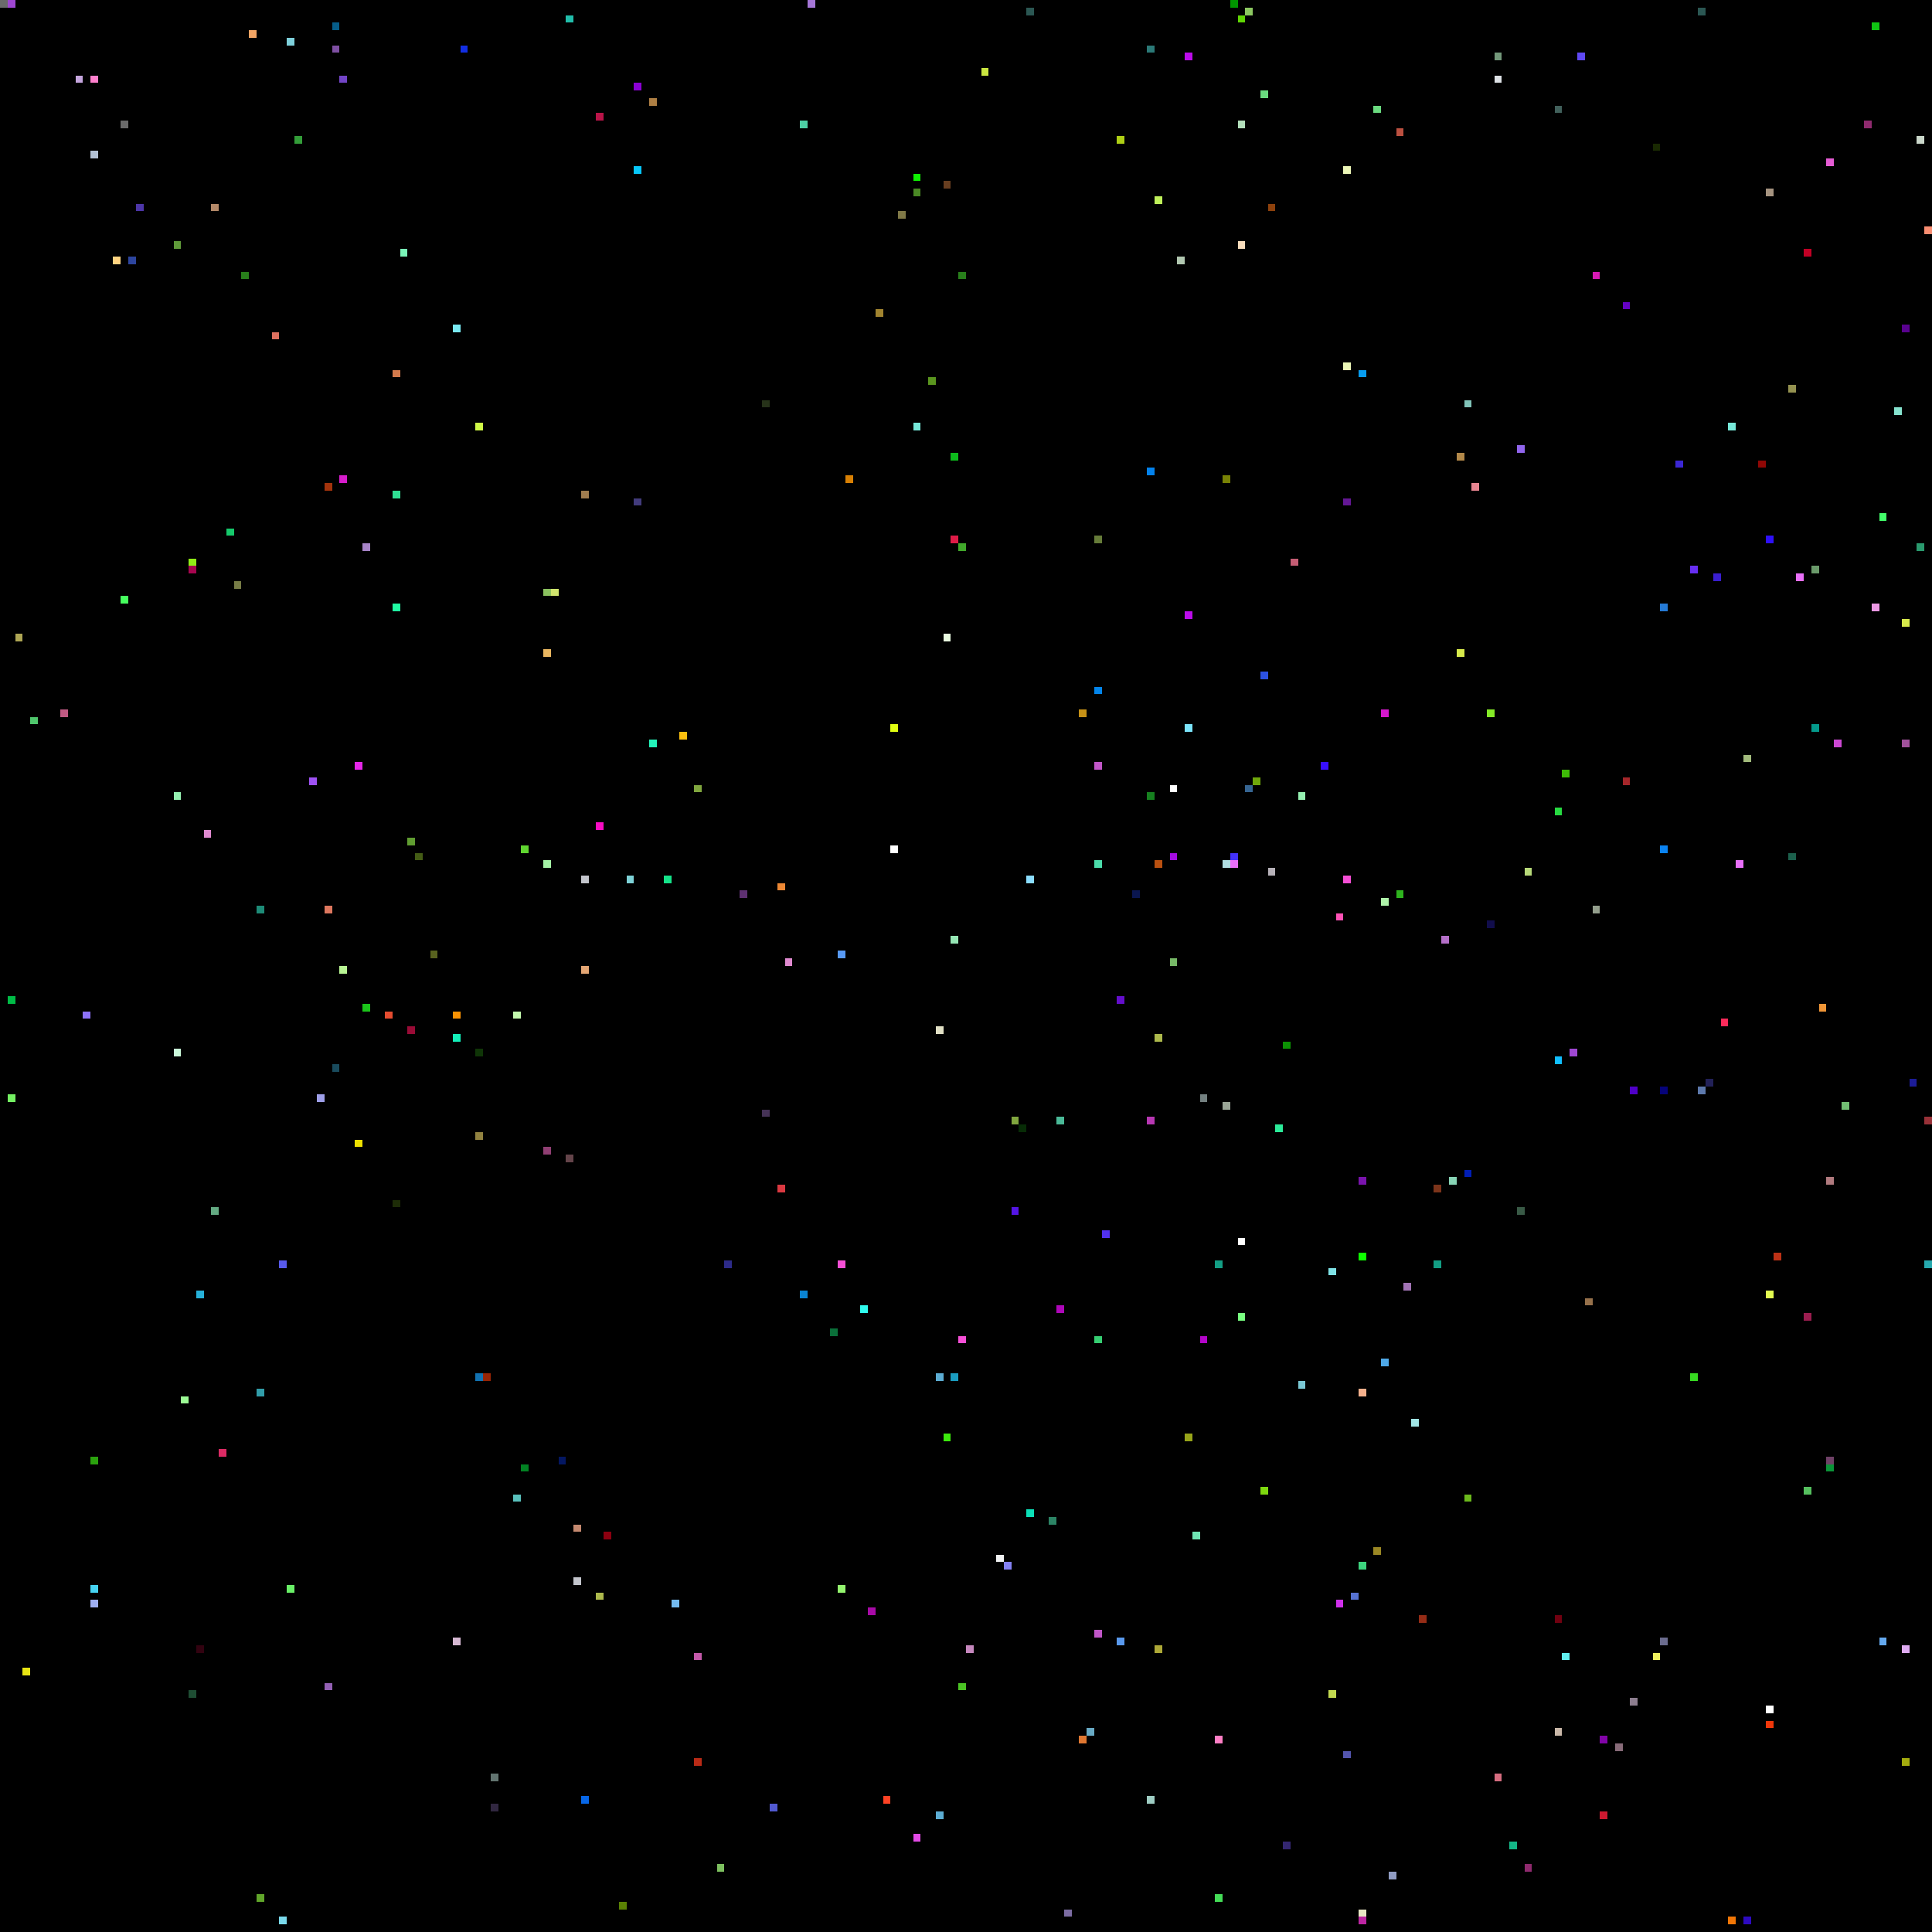
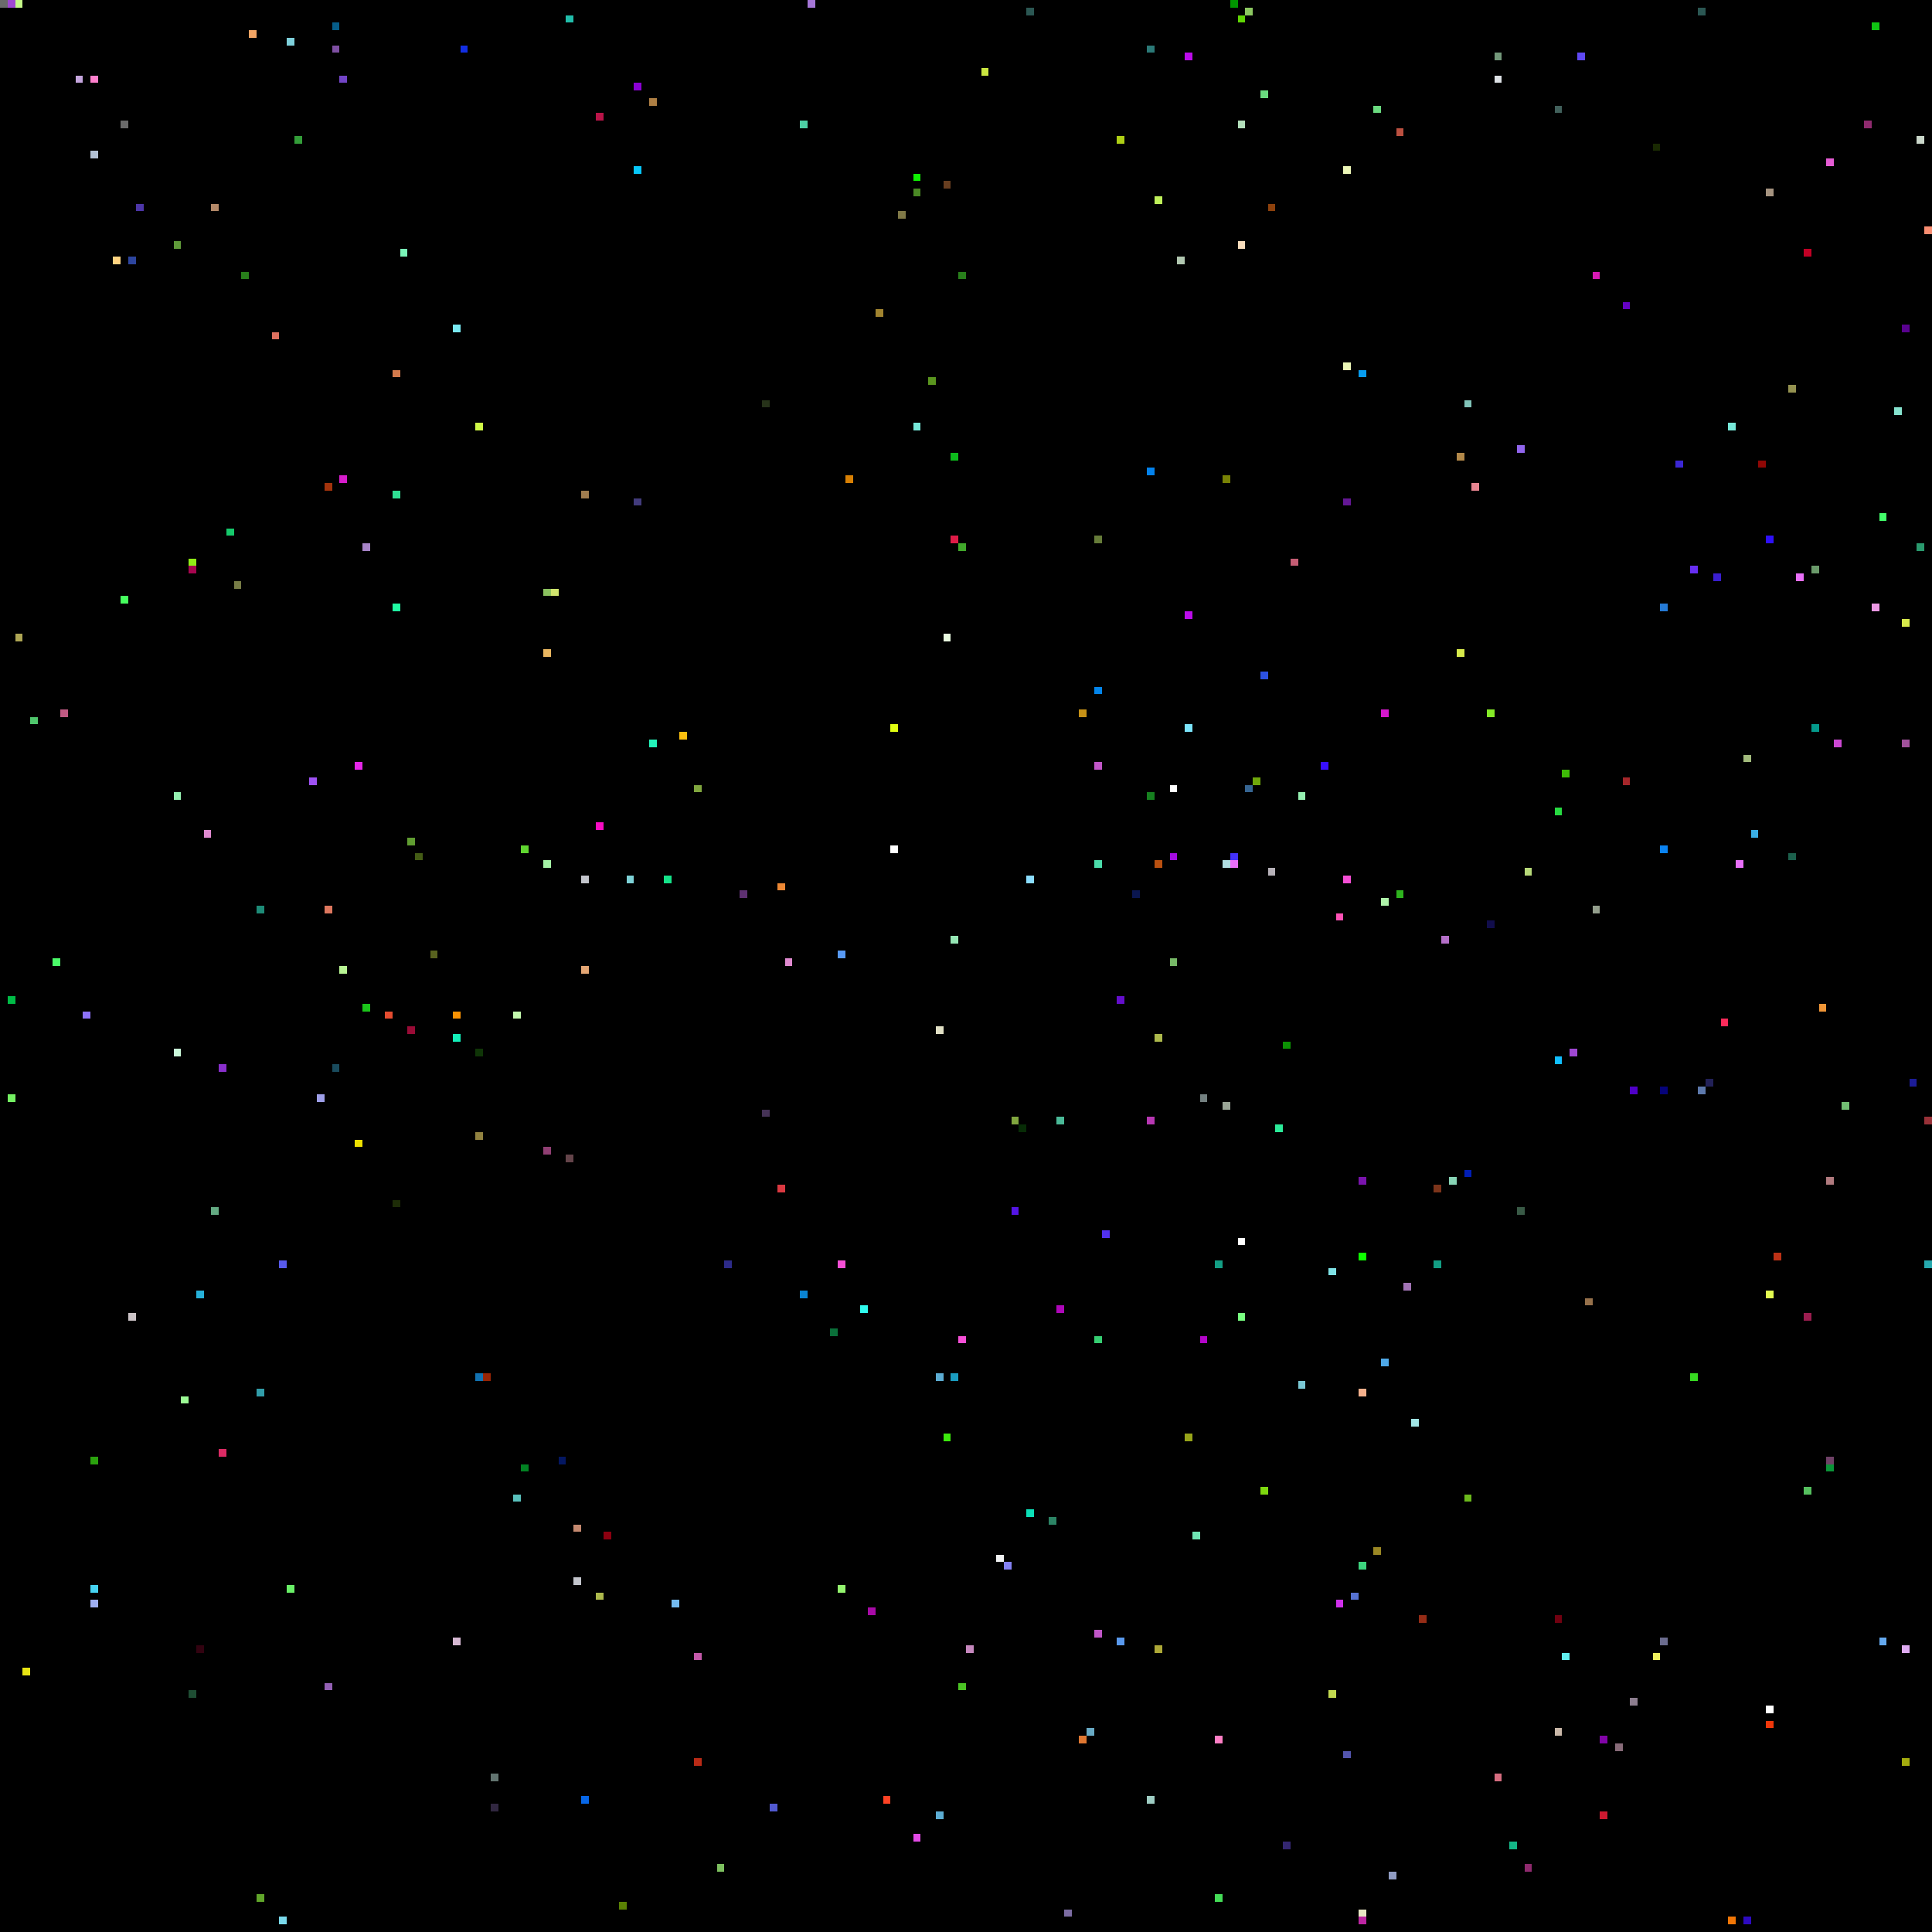
<svg xmlns="http://www.w3.org/2000/svg" viewBox="0 0 256 256" width="768" height="768" shape-rendering="crispEdges">
  <rect width="256" height="256" fill="#000000" />
  <rect x="0" y="0" width="1" height="1" fill="#6b6b6b" />
  <rect x="1" y="0" width="1" height="1" fill="#9f47d2" />
  <rect x="1" y="132" width="1" height="1" fill="#00bb46" />
  <rect x="1" y="145" width="1" height="1" fill="#74f062" />
  <rect x="10" y="10" width="1" height="1" fill="#c5a6de" />
  <rect x="101" y="147" width="1" height="1" fill="#453256" />
  <rect x="101" y="53" width="1" height="1" fill="#263219" />
  <rect x="102" y="0" width="1" height="1" fill="#000000" />
  <rect x="102" y="102" width="1" height="1" fill="#000000" />
  <rect x="102" y="239" width="1" height="1" fill="#5159d0" />
  <rect x="103" y="117" width="1" height="1" fill="#ec8734" />
  <rect x="103" y="157" width="1" height="1" fill="#da3941" />
  <rect x="104" y="127" width="1" height="1" fill="#e08ad0" />
  <rect x="105" y="0" width="1" height="1" fill="#000000" />
  <rect x="106" y="16" width="1" height="1" fill="#4dd0a5" />
  <rect x="106" y="171" width="1" height="1" fill="#0a84d3" />
  <rect x="107" y="0" width="1" height="1" fill="#a576d7" />
  <rect x="11" y="10" width="1" height="1" fill="#000000" />
  <rect x="11" y="134" width="1" height="1" fill="#8d72fa" />
  <rect x="110" y="176" width="1" height="1" fill="#0a6f39" />
  <rect x="111" y="126" width="1" height="1" fill="#589af5" />
  <rect x="111" y="167" width="1" height="1" fill="#f64fd6" />
  <rect x="111" y="210" width="1" height="1" fill="#94f56f" />
  <rect x="112" y="63" width="1" height="1" fill="#d88004" />
  <rect x="114" y="173" width="1" height="1" fill="#30fbee" />
  <rect x="115" y="213" width="1" height="1" fill="#a80aa7" />
  <rect x="116" y="41" width="1" height="1" fill="#a1842f" />
  <rect x="117" y="238" width="1" height="1" fill="#fe4224" />
  <rect x="118" y="112" width="1" height="1" fill="#ffffff" />
  <rect x="118" y="96" width="1" height="1" fill="#e0fe11" />
  <rect x="119" y="28" width="1" height="1" fill="#807947" />
  <rect x="12" y="10" width="1" height="1" fill="#ff7fcc" />
  <rect x="12" y="193" width="1" height="1" fill="#2ba20e" />
  <rect x="12" y="20" width="1" height="1" fill="#b3c1d4" />
  <rect x="12" y="210" width="1" height="1" fill="#46d3f2" />
  <rect x="12" y="212" width="1" height="1" fill="#9faff2" />
  <rect x="121" y="23" width="1" height="1" fill="#0ff002" />
  <rect x="121" y="243" width="1" height="1" fill="#e24ae5" />
  <rect x="121" y="25" width="1" height="1" fill="#4a8925" />
  <rect x="121" y="56" width="1" height="1" fill="#77e8d9" />
  <rect x="123" y="50" width="1" height="1" fill="#5a951e" />
  <rect x="124" y="136" width="1" height="1" fill="#e1e0c5" />
  <rect x="124" y="182" width="1" height="1" fill="#5cadd3" />
  <rect x="124" y="240" width="1" height="1" fill="#5cadd3" />
  <rect x="125" y="190" width="1" height="1" fill="#3ce90d" />
  <rect x="125" y="24" width="1" height="1" fill="#683e20" />
  <rect x="125" y="84" width="1" height="1" fill="#e9fbe0" />
  <rect x="126" y="124" width="1" height="1" fill="#95e6b4" />
  <rect x="126" y="182" width="1" height="1" fill="#1a9cc0" />
  <rect x="126" y="60" width="1" height="1" fill="#0dbb1c" />
  <rect x="126" y="71" width="1" height="1" fill="#de1b47" />
  <rect x="127" y="177" width="1" height="1" fill="#f64fd6" />
  <rect x="127" y="223" width="1" height="1" fill="#4bc324" />
  <rect x="127" y="36" width="1" height="1" fill="#287e1b" />
  <rect x="127" y="72" width="1" height="1" fill="#41a82b" />
  <rect x="128" y="218" width="1" height="1" fill="#c688be" />
  <rect x="130" y="9" width="1" height="1" fill="#cae640" />
  <rect x="132" y="206" width="1" height="1" fill="#f1f2f3" />
  <rect x="133" y="207" width="1" height="1" fill="#8481f3" />
  <rect x="134" y="148" width="1" height="1" fill="#80a63e" />
  <rect x="134" y="160" width="1" height="1" fill="#5415e5" />
  <rect x="135" y="149" width="1" height="1" fill="#072c06" />
  <rect x="136" y="1" width="1" height="1" fill="#2b5753" />
  <rect x="136" y="116" width="1" height="1" fill="#8bddff" />
  <rect x="136" y="200" width="1" height="1" fill="#0be0b8" />
  <rect x="139" y="201" width="1" height="1" fill="#2c8465" />
  <rect x="140" y="148" width="1" height="1" fill="#4ab997" />
  <rect x="140" y="173" width="1" height="1" fill="#ae07b9" />
  <rect x="141" y="253" width="1" height="1" fill="#7c6ca2" />
  <rect x="143" y="230" width="1" height="1" fill="#df7731" />
  <rect x="143" y="94" width="1" height="1" fill="#c69116" />
  <rect x="144" y="229" width="1" height="1" fill="#68aac5" />
  <rect x="145" y="101" width="1" height="1" fill="#c156c8" />
  <rect x="145" y="114" width="1" height="1" fill="#4bdcaa" />
  <rect x="145" y="177" width="1" height="1" fill="#36ce72" />
  <rect x="145" y="216" width="1" height="1" fill="#c156c8" />
  <rect x="145" y="71" width="1" height="1" fill="#667c39" />
  <rect x="145" y="91" width="1" height="1" fill="#0385eb" />
  <rect x="146" y="163" width="1" height="1" fill="#5231ef" />
  <rect x="148" y="132" width="1" height="1" fill="#640ecc" />
  <rect x="148" y="18" width="1" height="1" fill="#aecf15" />
  <rect x="148" y="217" width="1" height="1" fill="#5999ed" />
  <rect x="15" y="34" width="1" height="1" fill="#ffd380" />
  <rect x="150" y="118" width="1" height="1" fill="#0a1650" />
  <rect x="152" y="105" width="1" height="1" fill="#16801f" />
  <rect x="152" y="148" width="1" height="1" fill="#b737b2" />
  <rect x="152" y="238" width="1" height="1" fill="#9ecdc3" />
  <rect x="152" y="6" width="1" height="1" fill="#2b7977" />
  <rect x="152" y="62" width="1" height="1" fill="#0382ec" />
  <rect x="153" y="114" width="1" height="1" fill="#b95010" />
  <rect x="153" y="137" width="1" height="1" fill="#adb94c" />
  <rect x="153" y="218" width="1" height="1" fill="#ada837" />
  <rect x="153" y="26" width="1" height="1" fill="#bff05a" />
  <rect x="155" y="104" width="1" height="1" fill="#ffffff" />
  <rect x="155" y="113" width="1" height="1" fill="#a40ce1" />
  <rect x="155" y="127" width="1" height="1" fill="#77b967" />
  <rect x="156" y="34" width="1" height="1" fill="#b1c7b0" />
  <rect x="157" y="190" width="1" height="1" fill="#97a419" />
  <rect x="157" y="7" width="1" height="1" fill="#bb0cea" />
  <rect x="157" y="81" width="1" height="1" fill="#bb0cea" />
  <rect x="157" y="96" width="1" height="1" fill="#7be4fb" />
  <rect x="158" y="203" width="1" height="1" fill="#6fe5b4" />
  <rect x="159" y="145" width="1" height="1" fill="#738080" />
  <rect x="159" y="177" width="1" height="1" fill="#b305c9" />
  <rect x="16" y="16" width="1" height="1" fill="#6b6b6b" />
  <rect x="16" y="23" width="1" height="1" fill="#000000" />
  <rect x="16" y="79" width="1" height="1" fill="#46ff5e" />
  <rect x="160" y="160" width="1" height="1" fill="#000000" />
  <rect x="161" y="167" width="1" height="1" fill="#139e84" />
  <rect x="161" y="230" width="1" height="1" fill="#fe7ec4" />
  <rect x="161" y="251" width="1" height="1" fill="#44dc57" />
  <rect x="162" y="114" width="1" height="1" fill="#b0dde1" />
  <rect x="162" y="146" width="1" height="1" fill="#9aa596" />
  <rect x="162" y="63" width="1" height="1" fill="#788205" />
  <rect x="163" y="0" width="1" height="1" fill="#009600" />
  <rect x="163" y="113" width="1" height="1" fill="#4331fa" />
  <rect x="163" y="114" width="1" height="1" fill="#e96ff9" />
  <rect x="164" y="16" width="1" height="1" fill="#b3dfbb" />
  <rect x="164" y="164" width="1" height="1" fill="#ffffff" />
  <rect x="164" y="174" width="1" height="1" fill="#78ff80" />
  <rect x="164" y="2" width="1" height="1" fill="#60d604" />
  <rect x="164" y="32" width="1" height="1" fill="#f8ddbd" />
  <rect x="165" y="1" width="1" height="1" fill="#8cc861" />
  <rect x="165" y="104" width="1" height="1" fill="#366592" />
  <rect x="166" y="103" width="1" height="1" fill="#6fa70b" />
  <rect x="167" y="12" width="1" height="1" fill="#6ada7f" />
  <rect x="167" y="197" width="1" height="1" fill="#7ed80f" />
  <rect x="167" y="89" width="1" height="1" fill="#2c51e2" />
  <rect x="168" y="115" width="1" height="1" fill="#b6b1b8" />
  <rect x="168" y="27" width="1" height="1" fill="#8d410c" />
  <rect x="169" y="149" width="1" height="1" fill="#2beb99" />
+   <rect x="17" y="174" width="1" height="1" fill="#cbc3c6" />
  <rect x="17" y="34" width="1" height="1" fill="#2d459e" />
  <rect x="170" y="138" width="1" height="1" fill="#0c9204" />
  <rect x="170" y="244" width="1" height="1" fill="#332670" />
  <rect x="171" y="74" width="1" height="1" fill="#c55d74" />
  <rect x="172" y="105" width="1" height="1" fill="#95f0b1" />
  <rect x="172" y="183" width="1" height="1" fill="#7ac8d4" />
  <rect x="175" y="101" width="1" height="1" fill="#380ffd" />
  <rect x="176" y="168" width="1" height="1" fill="#7fe2e6" />
  <rect x="176" y="224" width="1" height="1" fill="#c2d950" />
  <rect x="177" y="121" width="1" height="1" fill="#fe51b5" />
  <rect x="177" y="212" width="1" height="1" fill="#d030ec" />
  <rect x="178" y="116" width="1" height="1" fill="#f64fd6" />
  <rect x="178" y="22" width="1" height="1" fill="#ecf6b7" />
  <rect x="178" y="232" width="1" height="1" fill="#5355ae" />
  <rect x="178" y="48" width="1" height="1" fill="#ecf6b7" />
  <rect x="178" y="66" width="1" height="1" fill="#641795" />
  <rect x="179" y="211" width="1" height="1" fill="#5672d2" />
  <rect x="18" y="27" width="1" height="1" fill="#4d36a8" />
  <rect x="180" y="156" width="1" height="1" fill="#7913ac" />
  <rect x="180" y="166" width="1" height="1" fill="#0eff00" />
  <rect x="180" y="184" width="1" height="1" fill="#f4b08c" />
  <rect x="180" y="207" width="1" height="1" fill="#3dd47e" />
  <rect x="180" y="253" width="1" height="1" fill="#e7e6c3" />
  <rect x="180" y="254" width="1" height="1" fill="#bc25a2" />
  <rect x="180" y="49" width="1" height="1" fill="#079cef" />
  <rect x="182" y="14" width="1" height="1" fill="#6ada7f" />
  <rect x="182" y="205" width="1" height="1" fill="#9a8724" />
  <rect x="183" y="119" width="1" height="1" fill="#aff3aa" />
  <rect x="183" y="180" width="1" height="1" fill="#4fa9e8" />
  <rect x="183" y="94" width="1" height="1" fill="#d417cd" />
  <rect x="184" y="248" width="1" height="1" fill="#909cc3" />
  <rect x="185" y="118" width="1" height="1" fill="#2eb31e" />
  <rect x="185" y="17" width="1" height="1" fill="#bb5040" />
  <rect x="186" y="170" width="1" height="1" fill="#a173b4" />
  <rect x="187" y="188" width="1" height="1" fill="#a1e6e6" />
  <rect x="188" y="214" width="1" height="1" fill="#952c16" />
  <rect x="190" y="157" width="1" height="1" fill="#7c341a" />
  <rect x="190" y="167" width="1" height="1" fill="#139e84" />
  <rect x="191" y="124" width="1" height="1" fill="#b46fc8" />
  <rect x="192" y="156" width="1" height="1" fill="#87d4b5" />
  <rect x="193" y="60" width="1" height="1" fill="#b28849" />
  <rect x="193" y="86" width="1" height="1" fill="#d6e94b" />
  <rect x="194" y="155" width="1" height="1" fill="#011eb6" />
  <rect x="194" y="198" width="1" height="1" fill="#6bb81c" />
  <rect x="194" y="53" width="1" height="1" fill="#81c4b9" />
  <rect x="195" y="64" width="1" height="1" fill="#e78591" />
  <rect x="197" y="122" width="1" height="1" fill="#110d4b" />
  <rect x="197" y="94" width="1" height="1" fill="#85ea27" />
  <rect x="198" y="10" width="1" height="1" fill="#dde1e5" />
  <rect x="198" y="235" width="1" height="1" fill="#d66d80" />
  <rect x="198" y="7" width="1" height="1" fill="#73987a" />
+   <rect x="2" y="0" width="1" height="1" fill="#c5f989" />
  <rect x="2" y="84" width="1" height="1" fill="#aea654" />
  <rect x="200" y="244" width="1" height="1" fill="#14b687" />
  <rect x="201" y="160" width="1" height="1" fill="#395a46" />
  <rect x="201" y="59" width="1" height="1" fill="#9165ed" />
  <rect x="202" y="115" width="1" height="1" fill="#b7d979" />
  <rect x="202" y="247" width="1" height="1" fill="#8f2a6e" />
  <rect x="206" y="107" width="1" height="1" fill="#27da41" />
  <rect x="206" y="14" width="1" height="1" fill="#41605b" />
  <rect x="206" y="140" width="1" height="1" fill="#11beff" />
  <rect x="206" y="214" width="1" height="1" fill="#710010" />
  <rect x="206" y="229" width="1" height="1" fill="#cab8a9" />
  <rect x="207" y="102" width="1" height="1" fill="#3ebb07" />
  <rect x="207" y="219" width="1" height="1" fill="#61eff0" />
  <rect x="208" y="139" width="1" height="1" fill="#9f47d2" />
  <rect x="209" y="7" width="1" height="1" fill="#5f48f3" />
  <rect x="210" y="172" width="1" height="1" fill="#96714b" />
  <rect x="211" y="120" width="1" height="1" fill="#939e8c" />
  <rect x="211" y="36" width="1" height="1" fill="#d719b4" />
  <rect x="212" y="230" width="1" height="1" fill="#8104a7" />
  <rect x="212" y="240" width="1" height="1" fill="#cd1930" />
  <rect x="214" y="231" width="1" height="1" fill="#886b79" />
  <rect x="215" y="103" width="1" height="1" fill="#a5262a" />
  <rect x="215" y="40" width="1" height="1" fill="#6402c3" />
  <rect x="216" y="144" width="1" height="1" fill="#4f00c7" />
  <rect x="216" y="225" width="1" height="1" fill="#8d7e8f" />
  <rect x="219" y="19" width="1" height="1" fill="#192902" />
  <rect x="219" y="219" width="1" height="1" fill="#eff05e" />
  <rect x="220" y="112" width="1" height="1" fill="#0a83f2" />
  <rect x="220" y="144" width="1" height="1" fill="#060379" />
  <rect x="220" y="217" width="1" height="1" fill="#6b6c8e" />
  <rect x="220" y="80" width="1" height="1" fill="#257ad5" />
  <rect x="222" y="61" width="1" height="1" fill="#3b27d4" />
  <rect x="224" y="182" width="1" height="1" fill="#37d921" />
  <rect x="224" y="75" width="1" height="1" fill="#672ef2" />
  <rect x="225" y="1" width="1" height="1" fill="#2b5753" />
  <rect x="225" y="144" width="1" height="1" fill="#5d79ac" />
  <rect x="226" y="143" width="1" height="1" fill="#222158" />
  <rect x="227" y="76" width="1" height="1" fill="#3a1ed0" />
  <rect x="228" y="135" width="1" height="1" fill="#fc2a5a" />
  <rect x="229" y="254" width="1" height="1" fill="#f17606" />
  <rect x="229" y="56" width="1" height="1" fill="#77e8d9" />
  <rect x="23" y="105" width="1" height="1" fill="#95f0b1" />
  <rect x="23" y="139" width="1" height="1" fill="#caf9da" />
  <rect x="23" y="32" width="1" height="1" fill="#5f9939" />
  <rect x="230" y="114" width="1" height="1" fill="#e96ff9" />
  <rect x="231" y="100" width="1" height="1" fill="#a2bb7c" />
  <rect x="231" y="254" width="1" height="1" fill="#2d0ac0" />
+   <rect x="232" y="110" width="1" height="1" fill="#3aaee4" />
  <rect x="233" y="61" width="1" height="1" fill="#8f0705" />
  <rect x="234" y="171" width="1" height="1" fill="#e2fa50" />
  <rect x="234" y="226" width="1" height="1" fill="#ffffff" />
  <rect x="234" y="228" width="1" height="1" fill="#f0370a" />
  <rect x="234" y="25" width="1" height="1" fill="#a69480" />
  <rect x="234" y="71" width="1" height="1" fill="#2e10f9" />
  <rect x="235" y="166" width="1" height="1" fill="#bb3116" />
  <rect x="237" y="113" width="1" height="1" fill="#1c604c" />
  <rect x="237" y="51" width="1" height="1" fill="#949250" />
  <rect x="238" y="76" width="1" height="1" fill="#e96ff9" />
  <rect x="239" y="174" width="1" height="1" fill="#9a1d4f" />
  <rect x="239" y="197" width="1" height="1" fill="#55bf5e" />
  <rect x="239" y="33" width="1" height="1" fill="#c10025" />
  <rect x="24" y="185" width="1" height="1" fill="#9cfb95" />
  <rect x="240" y="75" width="1" height="1" fill="#6a9a6a" />
  <rect x="240" y="96" width="1" height="1" fill="#04998b" />
  <rect x="241" y="133" width="1" height="1" fill="#f19637" />
  <rect x="242" y="156" width="1" height="1" fill="#b07a7e" />
  <rect x="242" y="193" width="1" height="1" fill="#6f4167" />
  <rect x="242" y="194" width="1" height="1" fill="#0b9438" />
  <rect x="242" y="21" width="1" height="1" fill="#e55cd4" />
  <rect x="243" y="98" width="1" height="1" fill="#cc48d3" />
  <rect x="244" y="146" width="1" height="1" fill="#72bf73" />
  <rect x="247" y="16" width="1" height="1" fill="#8f2a6e" />
  <rect x="248" y="3" width="1" height="1" fill="#10c413" />
  <rect x="248" y="80" width="1" height="1" fill="#ec99e4" />
  <rect x="249" y="217" width="1" height="1" fill="#64a9ef" />
  <rect x="249" y="68" width="1" height="1" fill="#42ff6a" />
  <rect x="25" y="224" width="1" height="1" fill="#1e4d33" />
  <rect x="25" y="74" width="1" height="1" fill="#90ec16" />
  <rect x="25" y="75" width="1" height="1" fill="#a6054f" />
  <rect x="251" y="54" width="1" height="1" fill="#86e2ce" />
  <rect x="252" y="218" width="1" height="1" fill="#dfabf2" />
  <rect x="252" y="233" width="1" height="1" fill="#a3ab0e" />
  <rect x="252" y="43" width="1" height="1" fill="#59028f" />
  <rect x="252" y="82" width="1" height="1" fill="#d6e94b" />
  <rect x="252" y="98" width="1" height="1" fill="#a1519b" />
  <rect x="253" y="143" width="1" height="1" fill="#1c1c98" />
  <rect x="254" y="18" width="1" height="1" fill="#cad7ca" />
  <rect x="254" y="72" width="1" height="1" fill="#2a9a6e" />
  <rect x="255" y="148" width="1" height="1" fill="#983138" />
  <rect x="255" y="167" width="1" height="1" fill="#26a9ae" />
  <rect x="255" y="30" width="1" height="1" fill="#f98d71" />
  <rect x="26" y="171" width="1" height="1" fill="#26b1d9" />
  <rect x="26" y="218" width="1" height="1" fill="#320210" />
  <rect x="27" y="110" width="1" height="1" fill="#e08ad0" />
  <rect x="28" y="160" width="1" height="1" fill="#63aa82" />
  <rect x="28" y="27" width="1" height="1" fill="#b48968" />
+   <rect x="29" y="141" width="1" height="1" fill="#892fcc" />
  <rect x="29" y="192" width="1" height="1" fill="#dc2a64" />
  <rect x="3" y="221" width="1" height="1" fill="#e8e413" />
  <rect x="30" y="70" width="1" height="1" fill="#15c96b" />
  <rect x="31" y="77" width="1" height="1" fill="#777c46" />
  <rect x="32" y="36" width="1" height="1" fill="#287e1b" />
  <rect x="33" y="4" width="1" height="1" fill="#f3a565" />
  <rect x="34" y="120" width="1" height="1" fill="#1d8b77" />
  <rect x="34" y="184" width="1" height="1" fill="#319da9" />
  <rect x="34" y="251" width="1" height="1" fill="#60a52a" />
  <rect x="36" y="44" width="1" height="1" fill="#de705f" />
  <rect x="37" y="167" width="1" height="1" fill="#585aec" />
  <rect x="37" y="254" width="1" height="1" fill="#7ad9eb" />
  <rect x="38" y="210" width="1" height="1" fill="#69ef67" />
  <rect x="38" y="5" width="1" height="1" fill="#7ed0db" />
  <rect x="39" y="18" width="1" height="1" fill="#339d39" />
  <rect x="4" y="95" width="1" height="1" fill="#4fc66c" />
  <rect x="41" y="103" width="1" height="1" fill="#9e51f3" />
  <rect x="42" y="145" width="1" height="1" fill="#9e9fe9" />
  <rect x="43" y="120" width="1" height="1" fill="#dd775e" />
  <rect x="43" y="223" width="1" height="1" fill="#9360b4" />
  <rect x="43" y="64" width="1" height="1" fill="#a2330c" />
  <rect x="44" y="141" width="1" height="1" fill="#194b5d" />
  <rect x="44" y="3" width="1" height="1" fill="#065d89" />
  <rect x="44" y="6" width="1" height="1" fill="#7e4fa2" />
  <rect x="45" y="10" width="1" height="1" fill="#7244c6" />
  <rect x="45" y="128" width="1" height="1" fill="#b8f493" />
  <rect x="45" y="63" width="1" height="1" fill="#d61ccb" />
  <rect x="47" y="101" width="1" height="1" fill="#e526e8" />
  <rect x="47" y="151" width="1" height="1" fill="#eee000" />
  <rect x="48" y="133" width="1" height="1" fill="#1bc41a" />
  <rect x="48" y="72" width="1" height="1" fill="#a784c7" />
  <rect x="51" y="134" width="1" height="1" fill="#e54c30" />
  <rect x="52" y="159" width="1" height="1" fill="#1d2c07" />
  <rect x="52" y="49" width="1" height="1" fill="#d37a4c" />
  <rect x="52" y="65" width="1" height="1" fill="#2fe094" />
  <rect x="52" y="80" width="1" height="1" fill="#20faa2" />
  <rect x="53" y="33" width="1" height="1" fill="#7af5b8" />
  <rect x="54" y="111" width="1" height="1" fill="#609d31" />
  <rect x="54" y="136" width="1" height="1" fill="#990b36" />
  <rect x="55" y="113" width="1" height="1" fill="#445c15" />
  <rect x="57" y="126" width="1" height="1" fill="#58621f" />
  <rect x="60" y="134" width="1" height="1" fill="#fb9303" />
  <rect x="60" y="137" width="1" height="1" fill="#13efb9" />
  <rect x="60" y="217" width="1" height="1" fill="#d6b8d2" />
  <rect x="60" y="43" width="1" height="1" fill="#7aeaf3" />
  <rect x="61" y="6" width="1" height="1" fill="#122ee3" />
  <rect x="63" y="139" width="1" height="1" fill="#0f3507" />
  <rect x="63" y="150" width="1" height="1" fill="#918240" />
  <rect x="63" y="182" width="1" height="1" fill="#1272b1" />
  <rect x="63" y="56" width="1" height="1" fill="#cff946" />
  <rect x="64" y="182" width="1" height="1" fill="#962405" />
  <rect x="65" y="235" width="1" height="1" fill="#627470" />
  <rect x="65" y="239" width="1" height="1" fill="#312740" />
  <rect x="68" y="134" width="1" height="1" fill="#c4f9ae" />
  <rect x="68" y="198" width="1" height="1" fill="#59c0bc" />
  <rect x="69" y="112" width="1" height="1" fill="#60d530" />
  <rect x="69" y="194" width="1" height="1" fill="#028223" />
+   <rect x="7" y="127" width="1" height="1" fill="#4afb68" />
  <rect x="72" y="114" width="1" height="1" fill="#a5f2a6" />
  <rect x="72" y="152" width="1" height="1" fill="#903f73" />
  <rect x="72" y="78" width="1" height="1" fill="#8bc25f" />
  <rect x="72" y="86" width="1" height="1" fill="#e9b660" />
  <rect x="73" y="78" width="1" height="1" fill="#d0e56d" />
  <rect x="74" y="193" width="1" height="1" fill="#041762" />
  <rect x="75" y="153" width="1" height="1" fill="#64444a" />
  <rect x="75" y="2" width="1" height="1" fill="#21bdaa" />
  <rect x="76" y="202" width="1" height="1" fill="#c4896f" />
  <rect x="76" y="209" width="1" height="1" fill="#c3c5cc" />
  <rect x="77" y="116" width="1" height="1" fill="#c3c5cc" />
  <rect x="77" y="128" width="1" height="1" fill="#e4a674" />
  <rect x="77" y="238" width="1" height="1" fill="#0767e8" />
  <rect x="77" y="65" width="1" height="1" fill="#a07d4f" />
  <rect x="79" y="109" width="1" height="1" fill="#f80cc3" />
  <rect x="79" y="15" width="1" height="1" fill="#b91448" />
  <rect x="79" y="211" width="1" height="1" fill="#adb94c" />
  <rect x="8" y="94" width="1" height="1" fill="#c05a83" />
  <rect x="80" y="203" width="1" height="1" fill="#8c0010" />
  <rect x="82" y="252" width="1" height="1" fill="#5a8104" />
  <rect x="83" y="116" width="1" height="1" fill="#7ed2d7" />
  <rect x="84" y="11" width="1" height="1" fill="#8b01d4" />
  <rect x="84" y="22" width="1" height="1" fill="#07c7f9" />
  <rect x="84" y="66" width="1" height="1" fill="#423b7c" />
  <rect x="86" y="13" width="1" height="1" fill="#ae7f44" />
  <rect x="86" y="98" width="1" height="1" fill="#23f4ba" />
  <rect x="88" y="116" width="1" height="1" fill="#15e289" />
  <rect x="89" y="212" width="1" height="1" fill="#73bbf0" />
  <rect x="90" y="97" width="1" height="1" fill="#fbbf0e" />
  <rect x="92" y="104" width="1" height="1" fill="#80a63e" />
  <rect x="92" y="219" width="1" height="1" fill="#c359a9" />
  <rect x="92" y="233" width="1" height="1" fill="#b92a16" />
  <rect x="95" y="247" width="1" height="1" fill="#7dc05f" />
  <rect x="96" y="167" width="1" height="1" fill="#2d2b89" />
  <rect x="98" y="118" width="1" height="1" fill="#5e3071" />
</svg>
